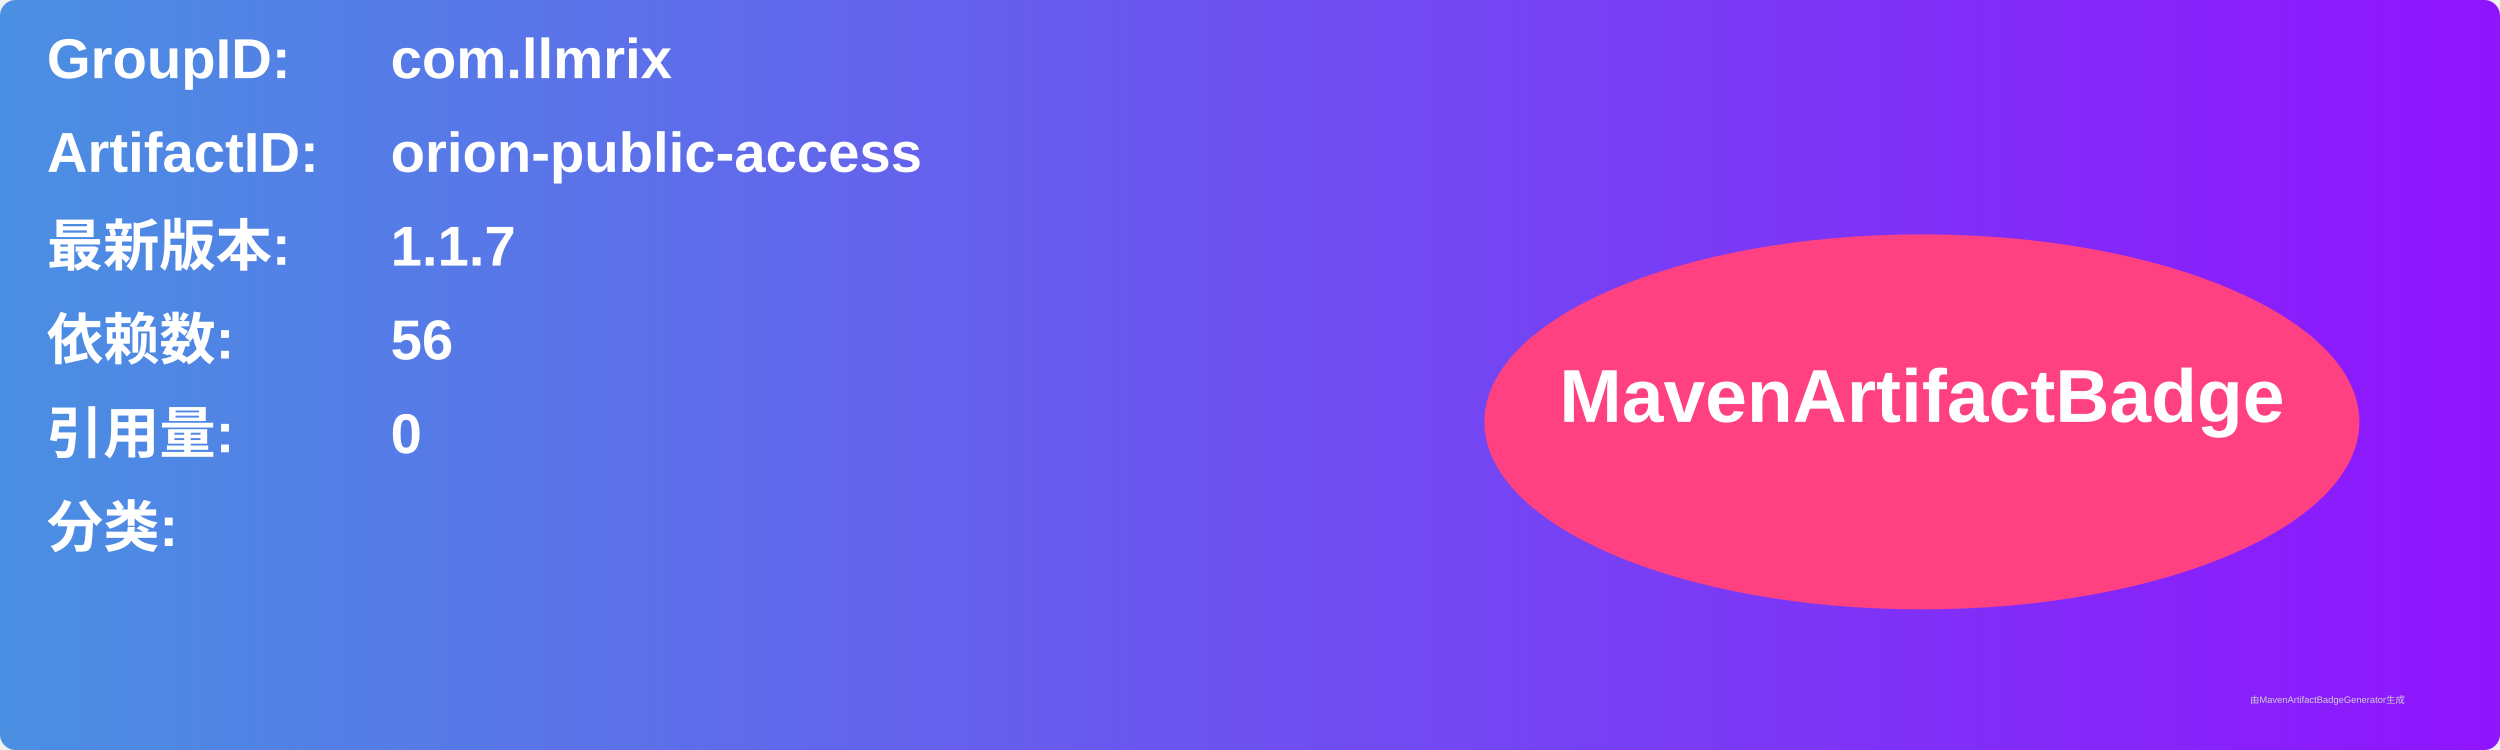
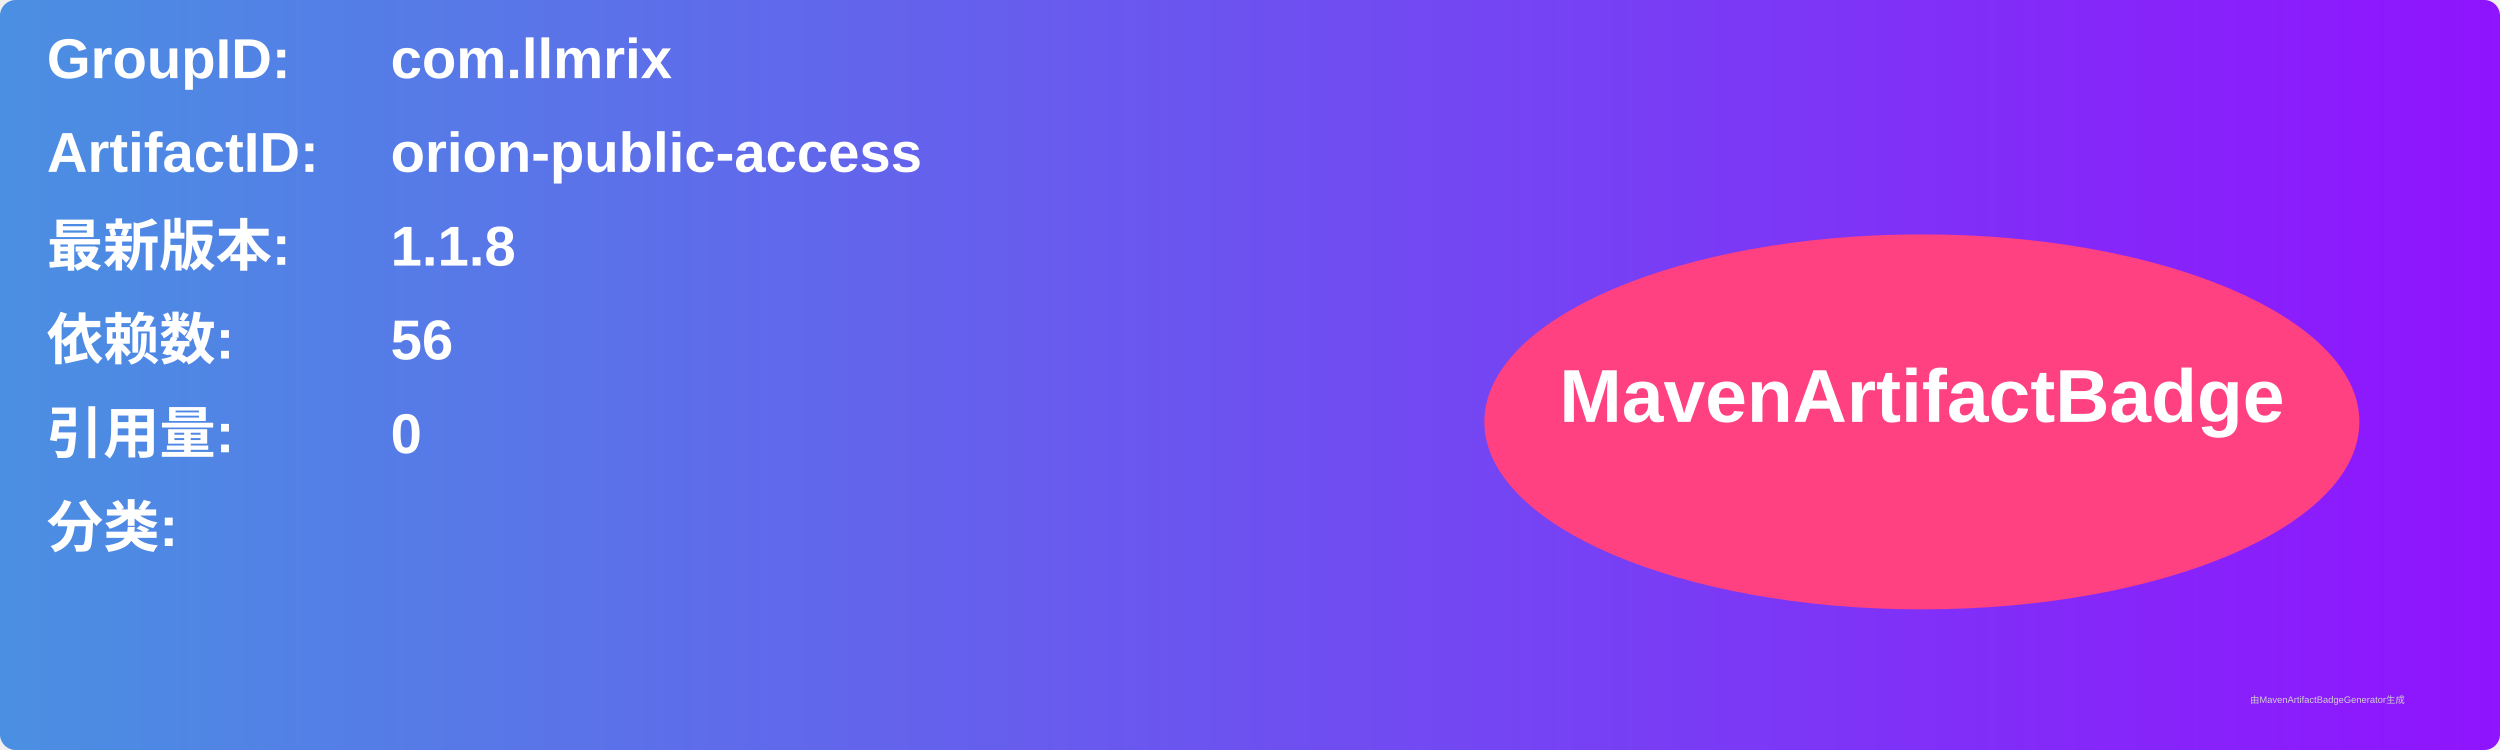
<svg xmlns="http://www.w3.org/2000/svg" width="800" height="240" viewBox="0 0 800 240">
  <linearGradient id="grad" x1="0%" y1="0%" x2="100%" y2="0%">
    <stop offset="0%" stop-color="#4a90e2" />
    <stop offset="100%" stop-color="#9013fe" />
  </linearGradient>
  <rect width="100%" height="100%" rx="5" ry="5" fill="url(#grad)" />
  <g transform="translate(15, 15)">
    <text x="0" y="10" font-family="Arial" font-size="18" fill="white" font-weight="bold" width="260">GroupID:</text>
    <text x="110" y="10" font-family="Arial" font-size="18" fill="white" font-weight="bold" width="460">com.llmrix</text>
    <text x="0" y="40" font-family="Arial" font-size="18" fill="white" font-weight="bold" width="260">ArtifactID:</text>
    <text x="110" y="40" font-family="Arial" font-size="18" fill="white" font-weight="bold" width="460">orion-public-access</text>
    <text x="0" y="70" font-family="Arial" font-size="18" fill="white" font-weight="bold">最新版本:</text>
    <text x="110" y="70" font-family="Arial" font-size="18" fill="white" font-weight="bold">
-       <tspan font-weight="bold">1.1.7</tspan>
+       <tspan font-weight="bold">1.1.8</tspan>
    </text>
    <text x="0" y="100" font-family="Arial" font-size="18" fill="white" font-weight="bold">依赖数: </text>
    <text x="110" y="100" font-family="Arial" font-size="18" fill="white">
      <tspan font-weight="bold">56</tspan>
    </text>
    <text x="0" y="130" font-family="Arial" font-size="18" fill="white" font-weight="bold">引用量: </text>
    <text x="110" y="130" font-family="Arial" font-size="18" fill="white">
      <tspan font-weight="bold">0</tspan>
    </text>
    <text x="0" y="160" font-family="Arial" font-size="18" fill="white" font-weight="bold">分类:</text>
    <text x="10" y="190" font-family="Arial" font-size="10" fill="white">
      <tspan font-weight="bold" />
    </text>
    <ellipse cx="600" cy="120" rx="140" ry="60" fill="#ff4081" />
    <text x="600" y="120" text-anchor="middle" font-family="Arial" font-size="24" fill="white" font-weight="bold">MavenArtifactBadge</text>
  </g>
  <text x="720" y="225" font-family="Arial" font-size="3" fill="#d0d0d0">由MavenArtifactBadgeGenerator生成</text>
</svg>
